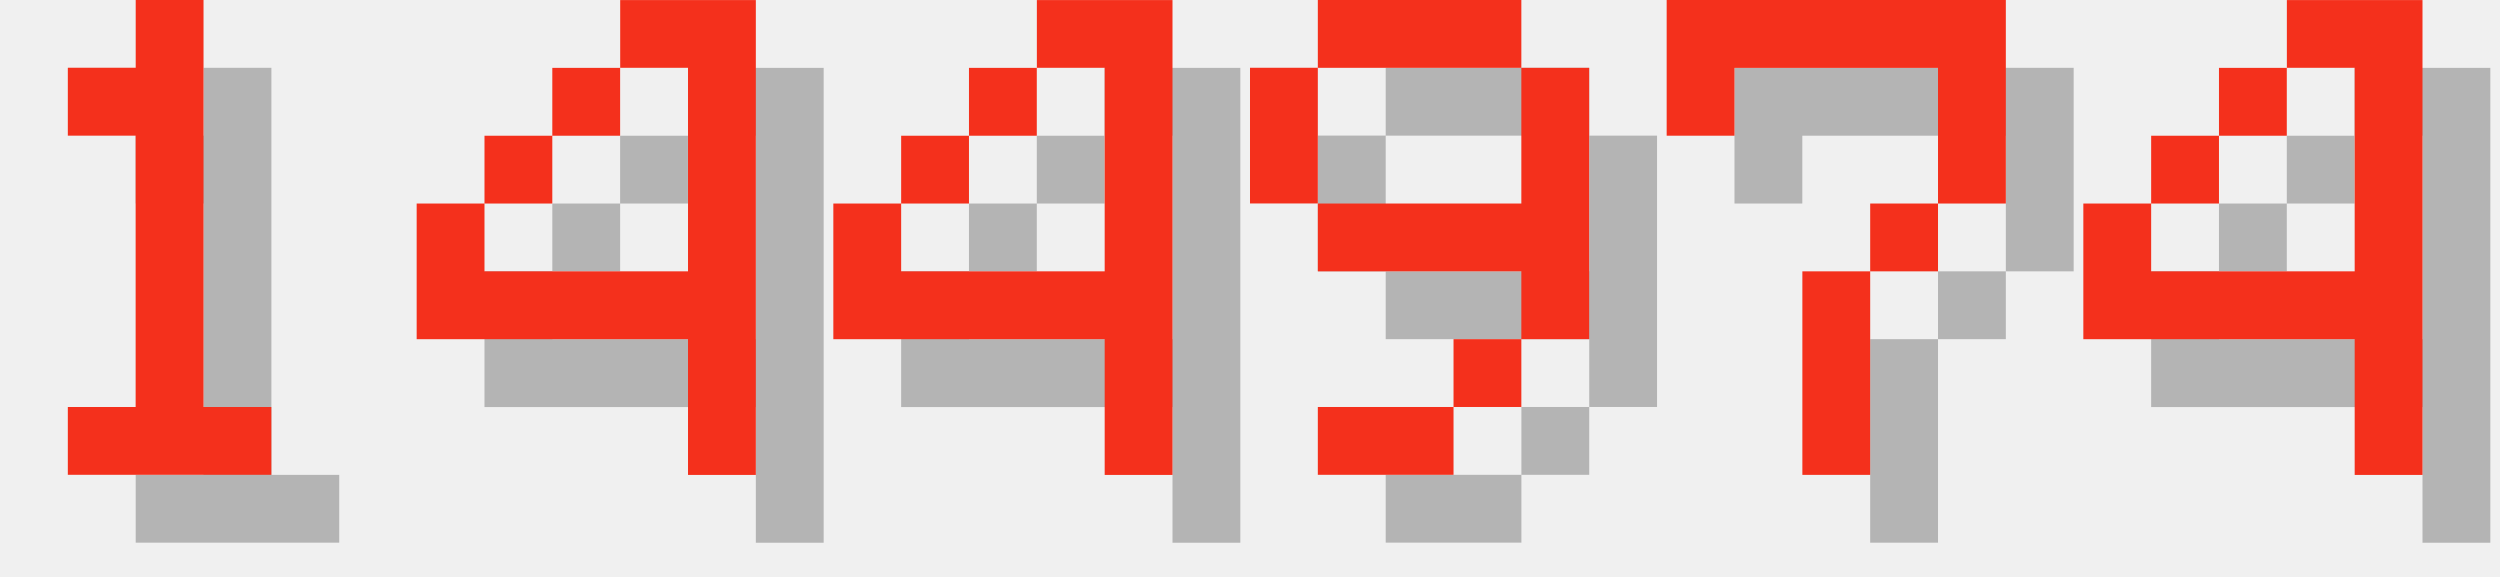
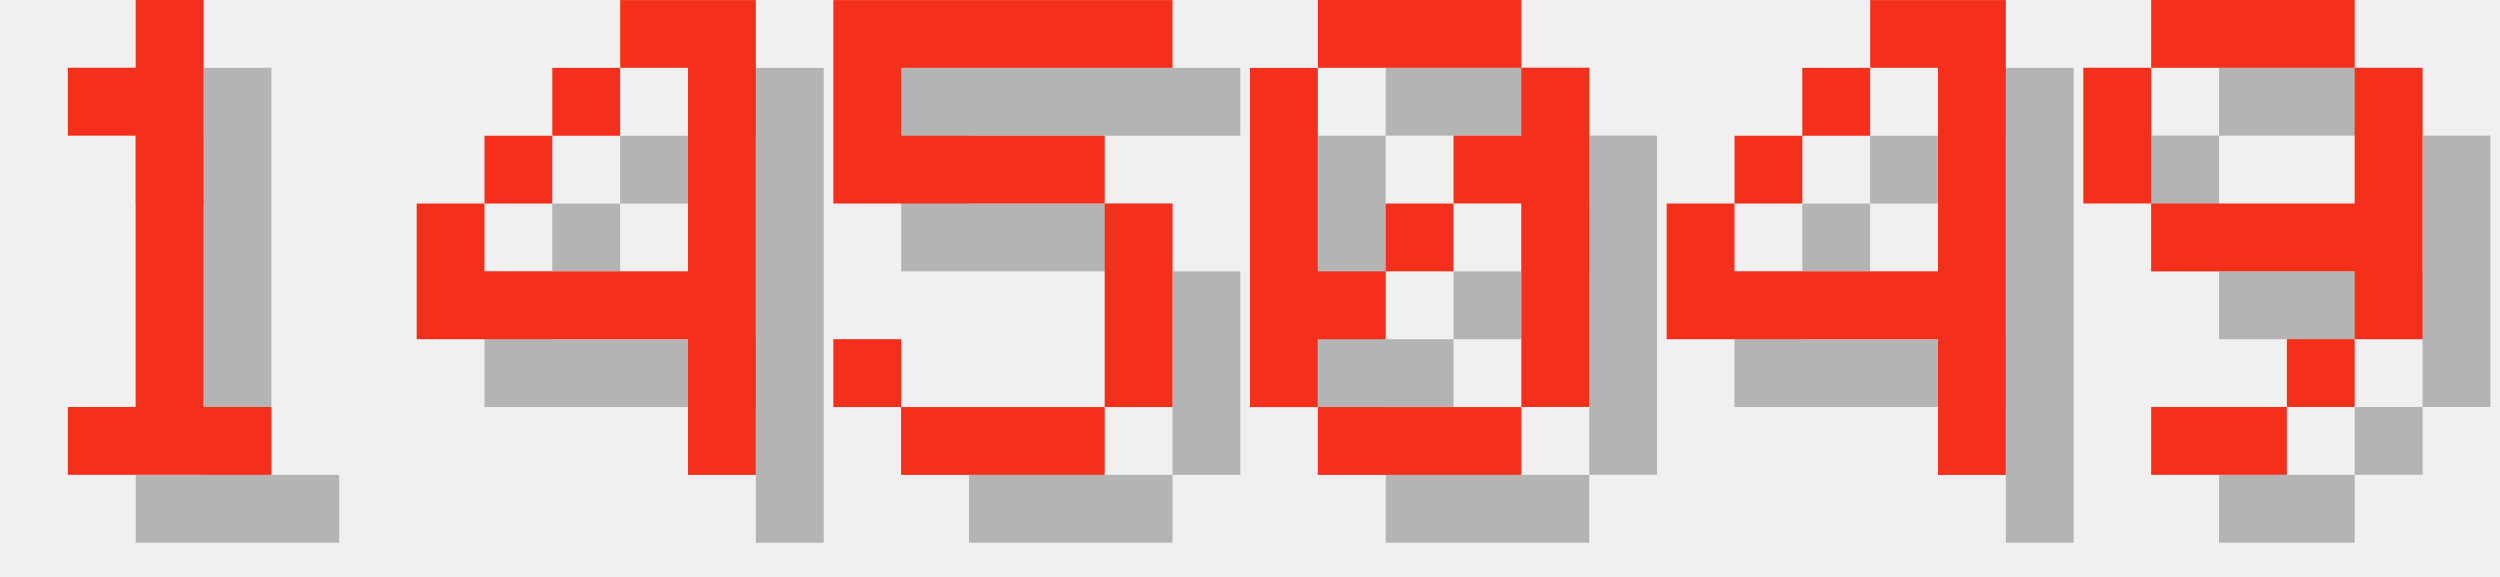
<svg xmlns="http://www.w3.org/2000/svg" version="1.1" width="156.0" height="36">
  <style>
        .text-foreground {
            fill: #F4301C;
        }
        .text-shadow {
            fill: #000000;
            fill-opacity: 0.25;
        }
    </style>
  <g class="digit" id="digit_1" transform="translate(0.0, 0), scale(4)">
    <path id="digit_1_shadow" class="text-shadow" d="m2.117 2.117v1.058h1.058v4.233h-1.058v1.058h3.175v-1.058h-1.058v-6.35h-1.058v1.058h-1.058z" fill-opacity=".5" style="paint-order:stroke fill markers" />
    <path id="digit_1_fg" class="text-foreground" d="m1.058 1.058v1.058h1.058v4.233h-1.058v1.058h3.175v-1.058h-1.058v-6.35h-1.058v1.058h-1.058z" fill="#fff" style="paint-order:stroke fill markers" />
  </g>
  <g class="digit" id="digit_4" transform="translate(26.0, 0), scale(4)">
    <path id="digit_4_shadow" class="text-shadow" d="m4.233 1.058v1.058h1.058v3.175h-3.175v-1.058h-1.058v2.117h4.233v2.117h1.058v-7.408h-2.117zm-2.117 3.175h1.058v-1.058h-1.058v1.058zm1.058-1.058h1.058v-1.058h-1.058v1.058z" fill-opacity=".5" style="paint-order:stroke fill markers" />
    <path id="digit_4_fg" class="text-foreground" d="m3.175 0v1.058h1.058v3.175h-3.175v-1.058h-1.058v2.117h4.233v2.117h1.058v-7.408h-2.117zm-2.117 3.175h1.058v-1.058h-1.058v1.058zm1.058-1.058h1.058v-1.058h-1.058v1.058z" fill="#fff" style="paint-order:stroke fill markers" />
  </g>
-   <g class="digit" id="digit_4" transform="translate(52.0, 0), scale(4)">
+   <g class="digit" id="digit_5" transform="translate(52.0, 0), scale(4)">
+     <path id="digit_5_shadow" class="text-shadow" d="m1.058 1.058v3.175h4.233v3.175h-3.175v-1.058h-1.058v1.058h1.058v1.058h3.175v-1.058h1.058v-3.175h-1.058v-1.058h-3.175v-1.058h4.233v-1.058h-5.292z" fill-opacity=".5" style="paint-order:stroke fill markers" />
+     <path id="digit_5_fg" class="text-foreground" d="m0 0v3.175h4.233v3.175h-3.175v-1.058h-1.058v1.058h1.058v1.058h3.175v-1.058h1.058v-3.175h-1.058v-1.058h-3.175v-1.058h4.233v-1.058h-5.292z" fill="#fff" style="paint-order:stroke fill markers" />
+   </g>
+   <g class="digit" id="digit_0" transform="translate(78.0, 0), scale(4)">
+     <path id="digit_0_shadow" class="text-shadow" d="m2.117 1.058v1.058h3.175v-1.058h-3.175zm3.175 1.058v1.058h-1.058v1.058h1.058v3.175h1.058v-5.292h-1.058zm0 5.292h-3.175v1.058h3.175v-1.058zm-3.175 0v-1.058h1.058v-1.058h-1.058v-3.175h-1.058v5.292h1.058zm1.058-2.117h1.058v-1.058h-1.058v1.058z" fill-opacity=".5" style="paint-order:stroke fill markers" />
+     <path id="digit_0_fg" class="text-foreground" d="m1.058 0v1.058h3.175v-1.058h-3.175zm3.175 1.058v1.058h-1.058v1.058h1.058v3.175h1.058v-5.292h-1.058zm0 5.292h-3.175v1.058h3.175v-1.058zm-3.175 0v-1.058h1.058v-1.058h-1.058v-3.175h-1.058v5.292h1.058zm1.058-2.117h1.058v-1.058h-1.058v1.058z" fill="#fff" style="paint-order:stroke fill markers" />
+   </g>
+   <g class="digit" id="digit_4" transform="translate(104.0, 0), scale(4)">
    <path id="digit_4_shadow" class="text-shadow" d="m4.233 1.058v1.058h1.058v3.175h-3.175v-1.058h-1.058v2.117h4.233v2.117h1.058v-7.408h-2.117zm-2.117 3.175h1.058v-1.058h-1.058v1.058zm1.058-1.058h1.058v-1.058h-1.058v1.058z" fill-opacity=".5" style="paint-order:stroke fill markers" />
    <path id="digit_4_fg" class="text-foreground" d="m3.175 0v1.058h1.058v3.175h-3.175v-1.058h-1.058v2.117h4.233v2.117h1.058v-7.408h-2.117zm-2.117 3.175h1.058v-1.058h-1.058v1.058zm1.058-1.058h1.058v-1.058h-1.058v1.058z" fill="#fff" style="paint-order:stroke fill markers" />
  </g>
-   <g class="digit" id="digit_9" transform="translate(78.0, 0), scale(4)">
+   <g class="digit" id="digit_9" transform="translate(130.0, 0), scale(4)">
    <path id="digit_9_shadow" class="text-shadow" d="m2.117 1.058v1.058h3.175v-1.058h-3.175zm3.175 1.058v2.117h-3.175v1.058h3.175v1.058h1.058v-4.233h-1.058zm0 4.233h-1.058v1.058h1.058v-1.058zm-1.058 1.058h-2.117v1.058h2.117v-1.058zm-2.117-3.175v-2.117h-1.058v2.117h1.058z" fill-opacity=".5" style="paint-order:stroke fill markers" />
    <path id="digit_9_fg" class="text-foreground" d="m1.058 0v1.058h3.175v-1.058h-3.175zm3.175 1.058v2.117h-3.175v1.058h3.175v1.058h1.058v-4.233h-1.058zm0 4.233h-1.058v1.058h1.058v-1.058zm-1.058 1.058h-2.117v1.058h2.117v-1.058zm-2.117-3.175v-2.117h-1.058v2.117h1.058z" fill="#fff" style="paint-order:stroke fill markers" />
  </g>
-   <g class="digit" id="digit_7" transform="translate(104.0, 0), scale(4)">
-     <path id="digit_7_shadow" class="text-shadow" d="m1.058 1.058 2e-6 2.117h1.058v-1.058h3.175v1.058l2e-7 1.058h-1.058v1.058h-1.058l4e-7 3.175 1.058 1e-7v-3.175h1.058v-1.058h1.058l5e-7 -1.058v-2.117z" fill-opacity=".5" style="paint-order:stroke fill markers" />
-     <path id="digit_7_fg" class="text-foreground" d="m0 0 2e-6 2.117h1.058v-1.058h3.175v1.058l2e-7 1.058h-1.058v1.058h-1.058l4e-7 3.175 1.058 1e-7v-3.175h1.058v-1.058h1.058l5e-7 -1.058v-2.117z" fill="#fff" style="paint-order:stroke fill markers" />
-   </g>
-   <g class="digit" id="digit_4" transform="translate(130.0, 0), scale(4)">
-     <path id="digit_4_shadow" class="text-shadow" d="m4.233 1.058v1.058h1.058v3.175h-3.175v-1.058h-1.058v2.117h4.233v2.117h1.058v-7.408h-2.117zm-2.117 3.175h1.058v-1.058h-1.058v1.058zm1.058-1.058h1.058v-1.058h-1.058v1.058z" fill-opacity=".5" style="paint-order:stroke fill markers" />
-     <path id="digit_4_fg" class="text-foreground" d="m3.175 0v1.058h1.058v3.175h-3.175v-1.058h-1.058v2.117h4.233v2.117h1.058v-7.408h-2.117zm-2.117 3.175h1.058v-1.058h-1.058v1.058zm1.058-1.058h1.058v-1.058h-1.058v1.058z" fill="#fff" style="paint-order:stroke fill markers" />
-   </g>
</svg>
